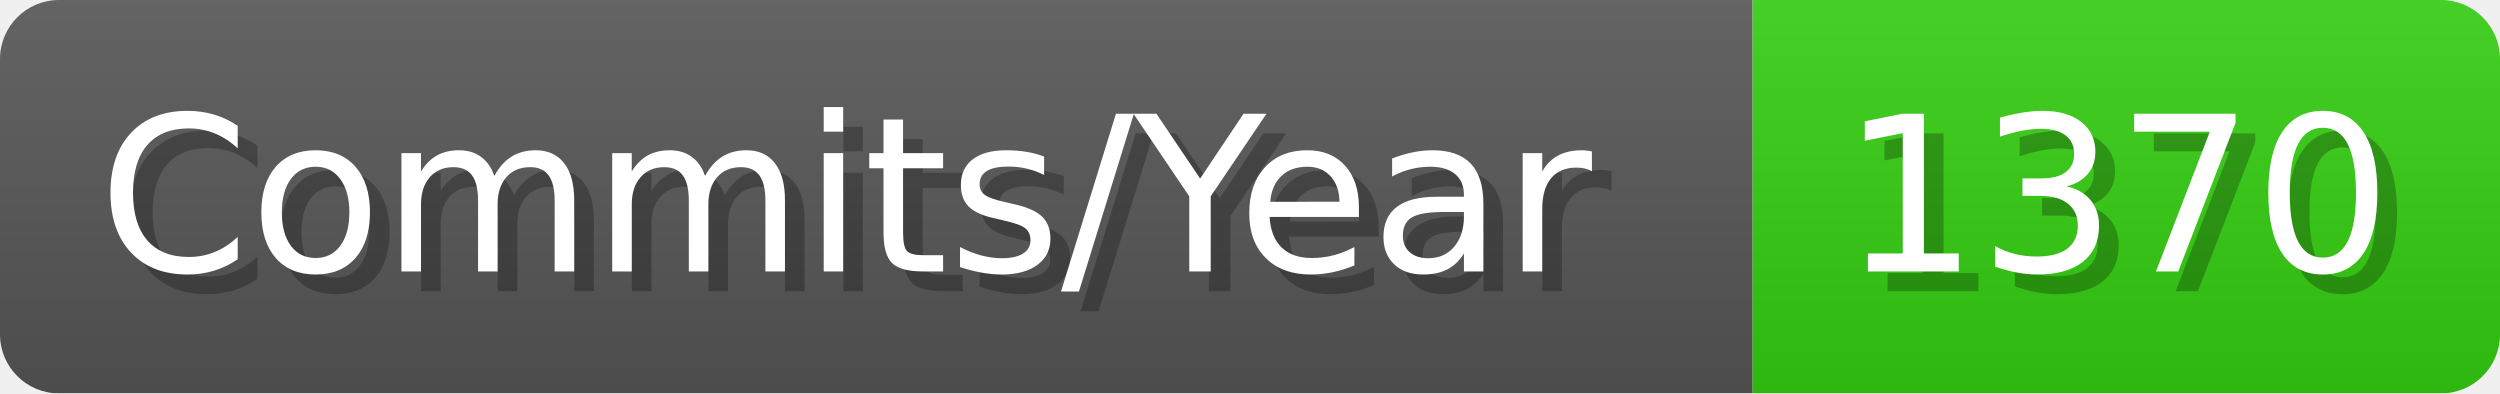
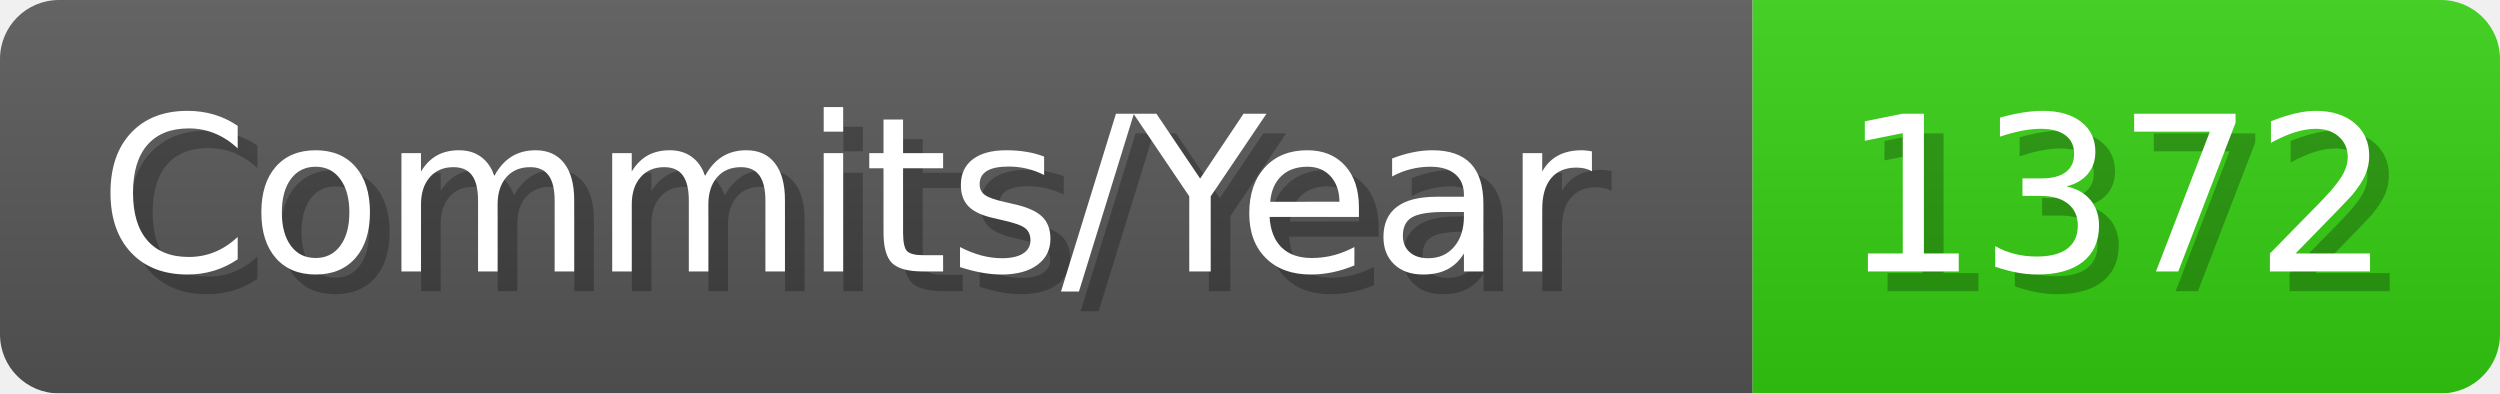
- <svg xmlns="http://www.w3.org/2000/svg" width="127.1" height="20" viewBox="0 0 1271 200" role="img" aria-label="Commits/Year: 1370">
+ <svg xmlns="http://www.w3.org/2000/svg" width="127.1" height="20" viewBox="0 0 1271 200" role="img" aria-label="Commits/Year: 1372">
  <linearGradient id="aUPdi" x2="0" y2="100%">
    <stop offset="0" stop-opacity=".1" stop-color="#EEE" />
    <stop offset="1" stop-opacity=".1" />
  </linearGradient>
  <mask id="WfAiQ">
    <rect width="1271" height="200" rx="30" fill="#FFF" />
  </mask>
  <g mask="url(#WfAiQ)">
    <rect width="891" height="200" fill="#555" />
    <rect width="380" height="200" fill="#3C1" x="891" />
    <rect width="1271" height="200" fill="url(#aUPdi)" />
  </g>
  <g aria-hidden="true" fill="#fff" text-anchor="start" font-family="Verdana,DejaVu Sans,sans-serif" font-size="110">
    <text x="60" y="148" textLength="791" fill="#000" opacity="0.25">Commits/Year</text>
    <text x="50" y="138" textLength="791">Commits/Year</text>
-     <text x="946" y="148" textLength="280" fill="#000" opacity="0.25">1370</text>
-     <text x="936" y="138" textLength="280">1370</text>
+     <text x="946" y="148" textLength="280" fill="#000" opacity="0.25">1372</text>
+     <text x="936" y="138" textLength="280">1372</text>
  </g>
</svg>
